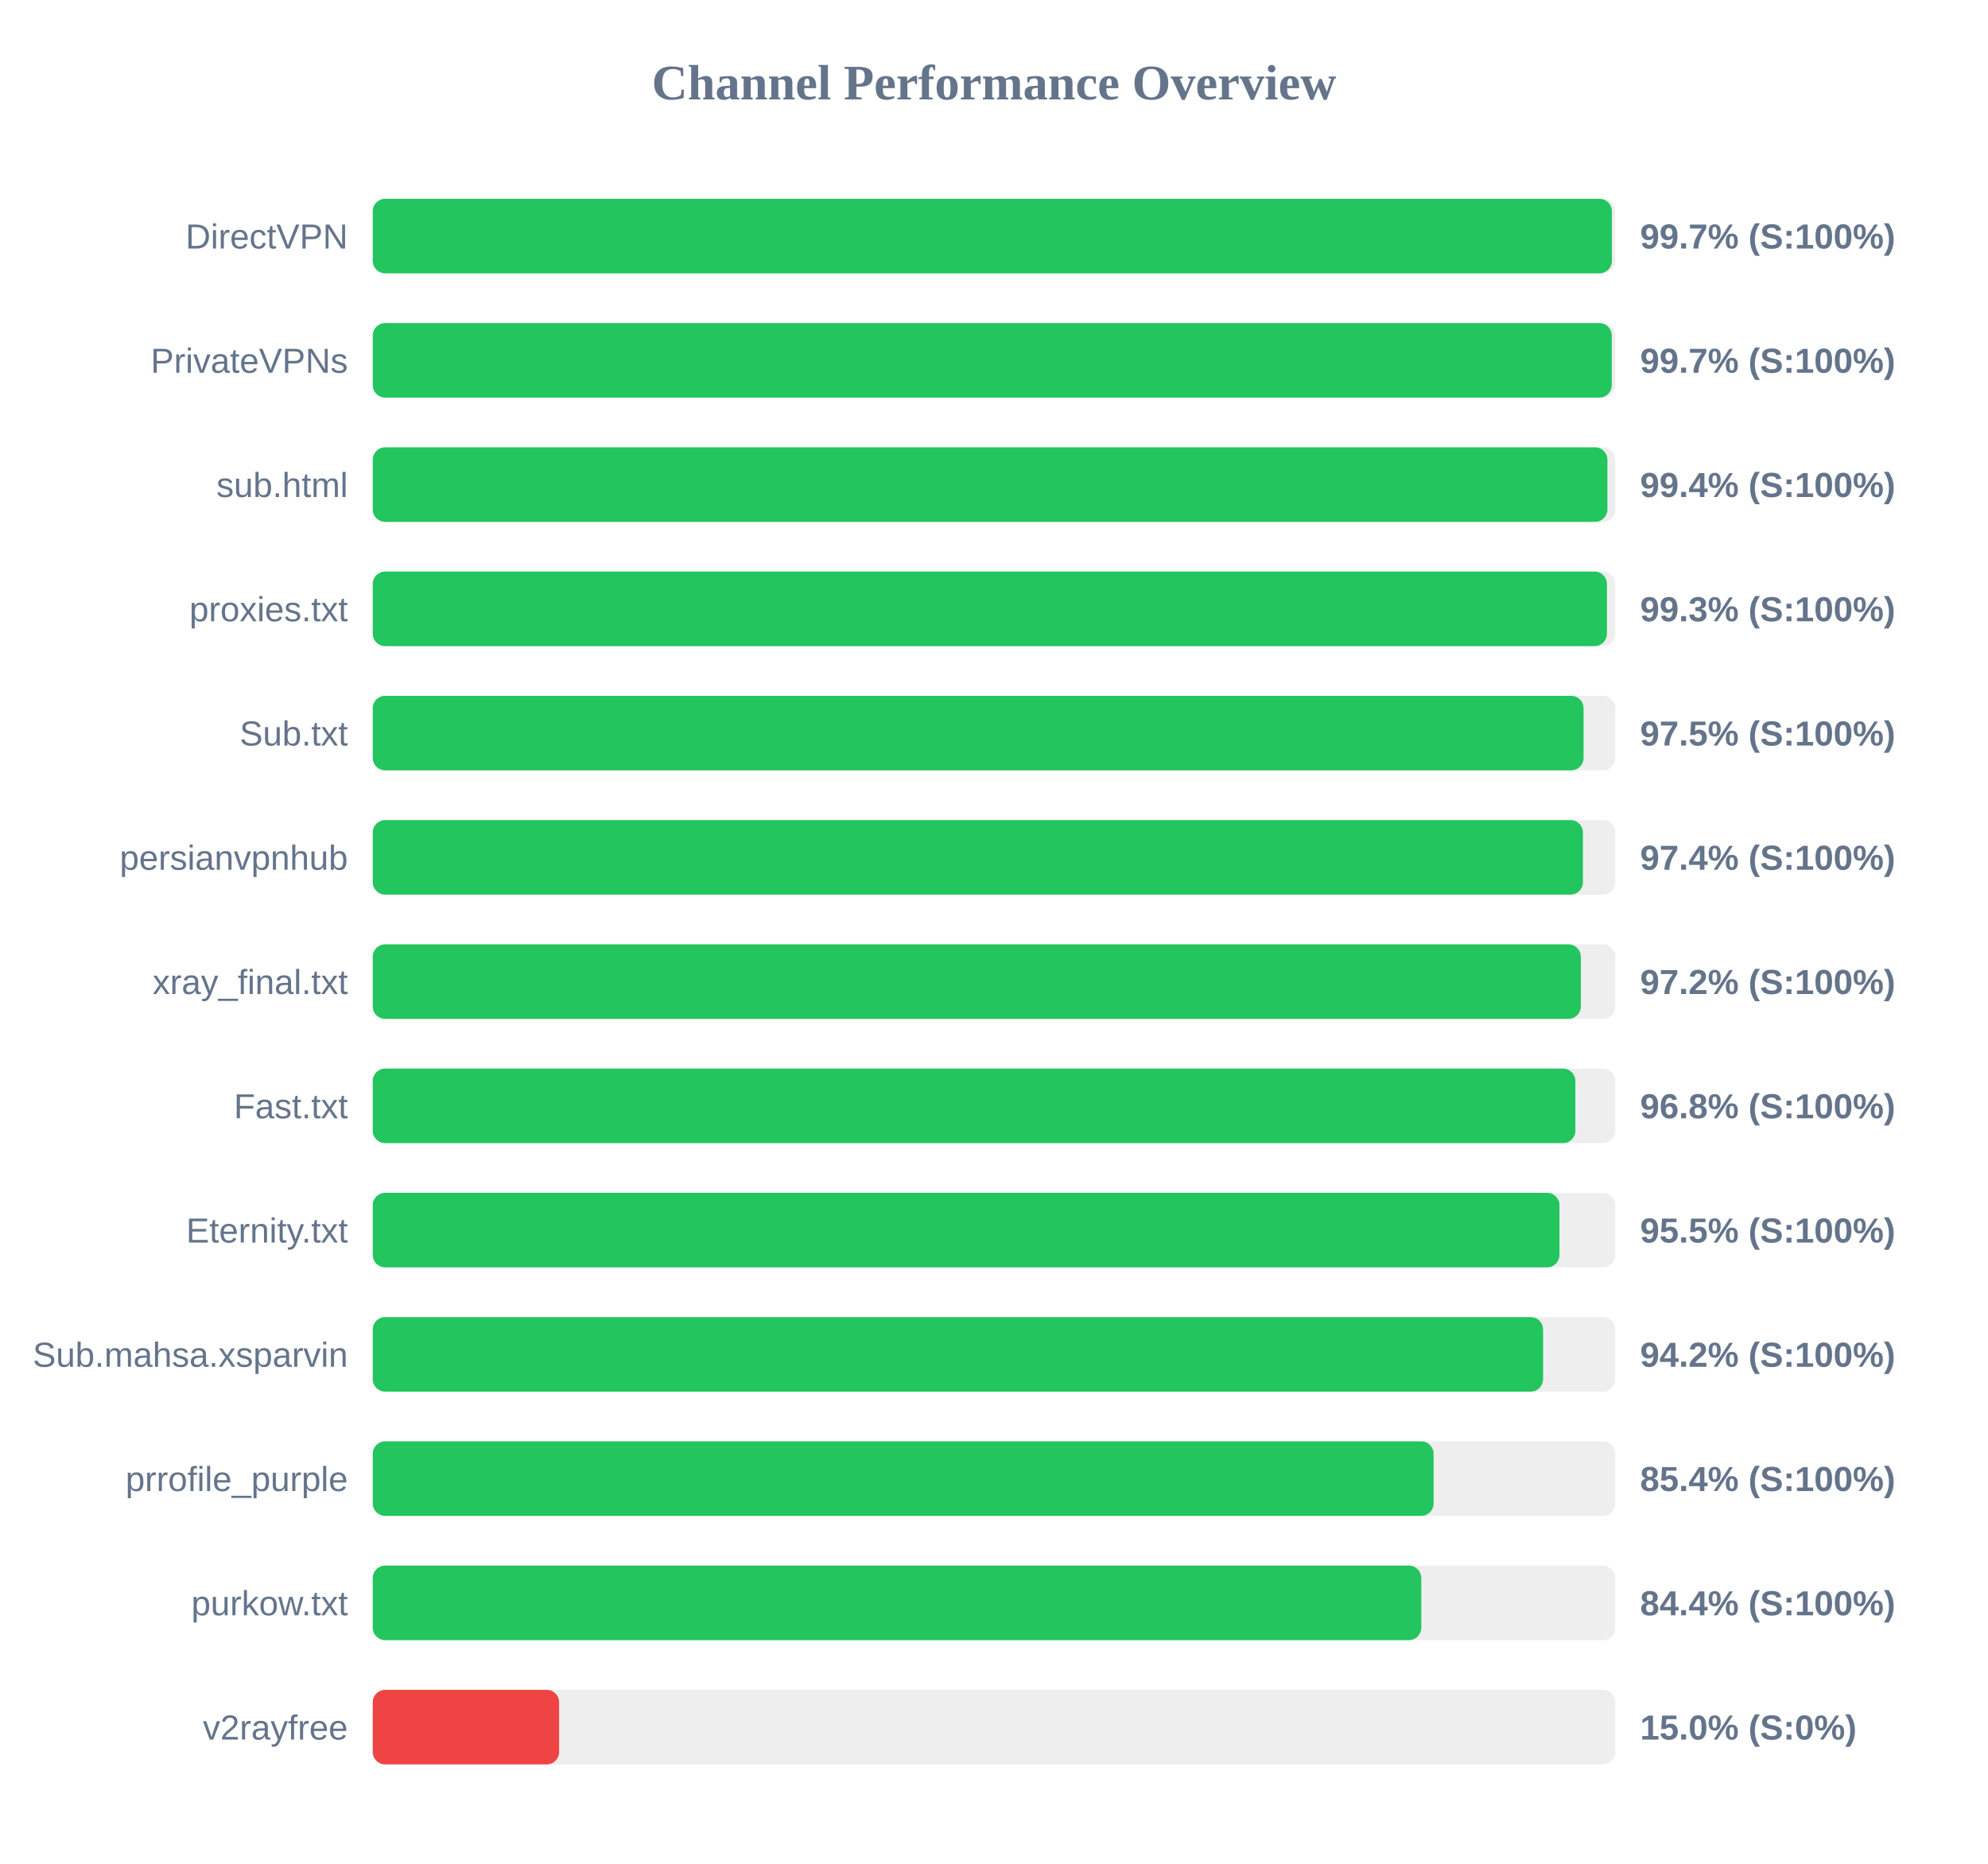
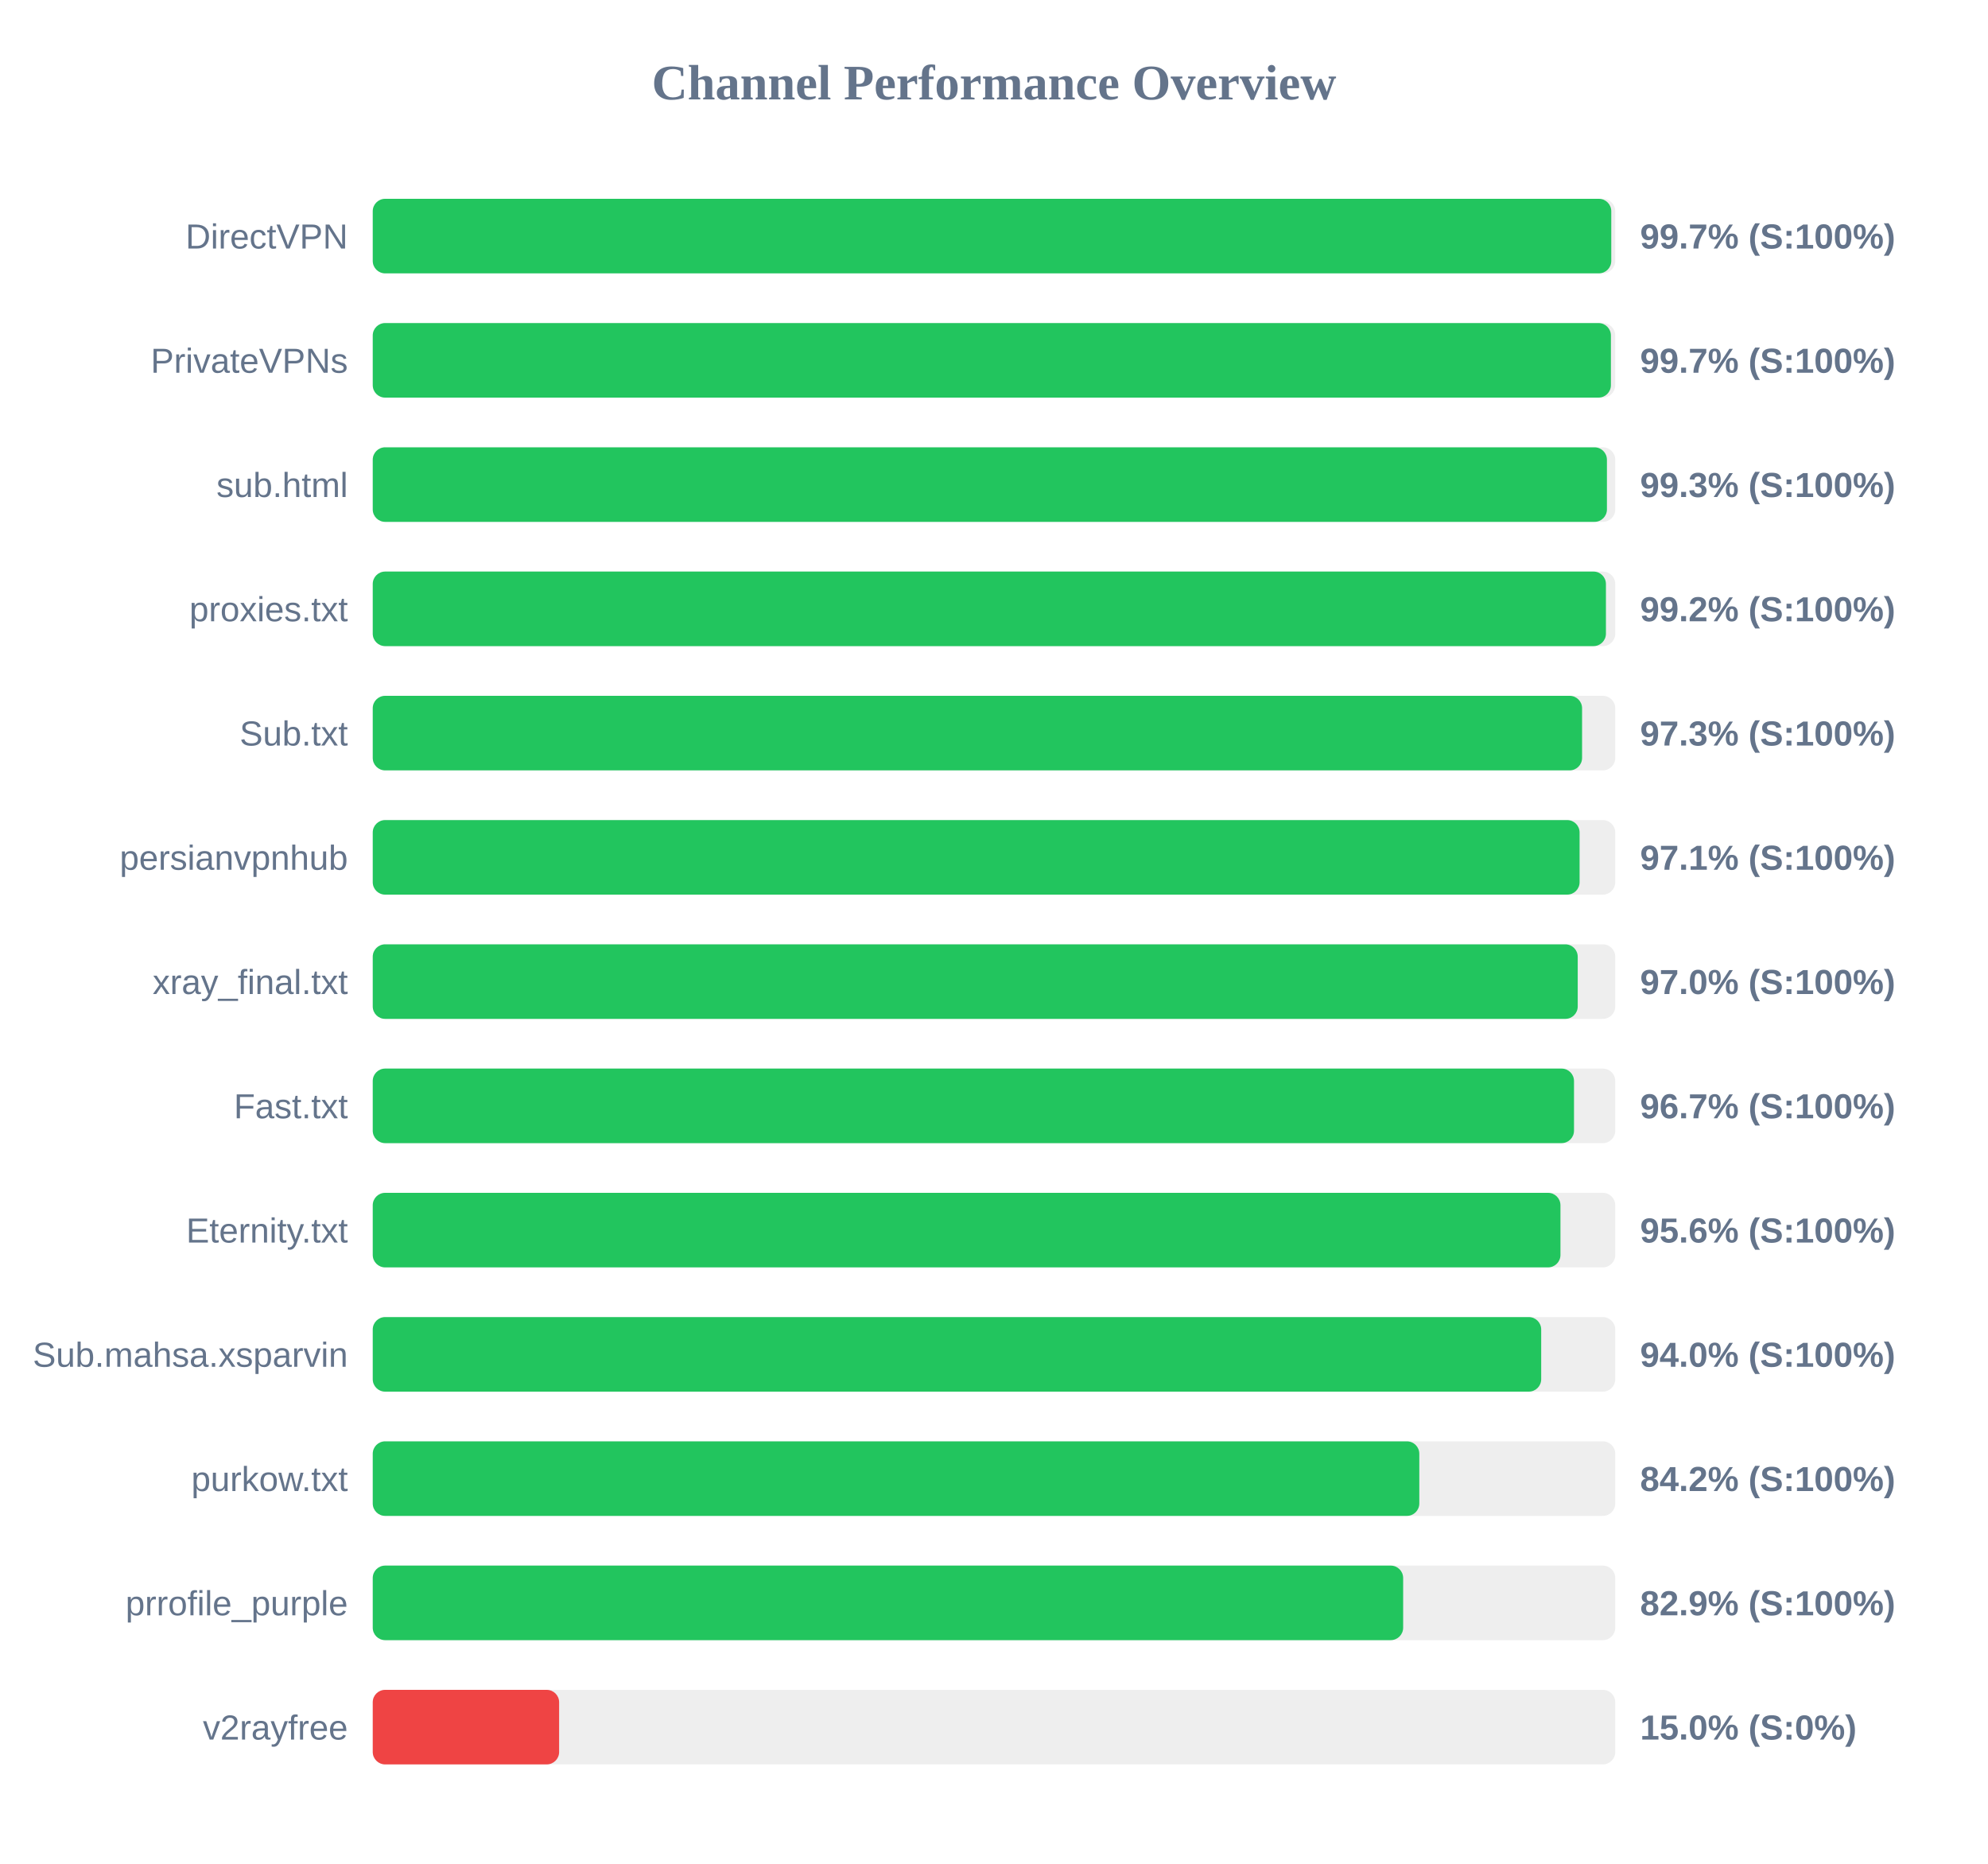
<svg xmlns="http://www.w3.org/2000/svg" width="800" height="750" version="1.1">
  <style>
        .row { font: 14px Arial; fill: #64748b; }
        .score { font: bold 14px Arial; fill: #64748b; }
    </style>
  <text x="400" y="40" text-anchor="middle" font-size="20px" font-weight="bold" fill="#64748b">Channel Performance Overview</text>
  <rect x="150" y="80" width="500" height="30" fill="#eee" rx="5" />
-   <rect x="150" y="80" width="498.65" height="30" fill="#22c55e" rx="5" />
+   <rect x="150" y="80" width="498.4" height="30" fill="#22c55e" rx="5" />
  <text x="140" y="100" text-anchor="end" class="row">DirectVPN</text>
  <text x="660" y="100" text-anchor="start" class="score">99.7% (S:100%)</text>
  <rect x="150" y="130" width="500" height="30" fill="#eee" rx="5" />
-   <rect x="150" y="130" width="498.6" height="30" fill="#22c55e" rx="5" />
+   <rect x="150" y="130" width="498.25" height="30" fill="#22c55e" rx="5" />
  <text x="140" y="150" text-anchor="end" class="row">PrivateVPNs</text>
  <text x="660" y="150" text-anchor="start" class="score">99.7% (S:100%)</text>
  <rect x="150" y="180" width="500" height="30" fill="#eee" rx="5" />
-   <rect x="150" y="180" width="496.85" height="30" fill="#22c55e" rx="5" />
+   <rect x="150" y="180" width="496.65" height="30" fill="#22c55e" rx="5" />
  <text x="140" y="200" text-anchor="end" class="row">sub.html</text>
-   <text x="660" y="200" text-anchor="start" class="score">99.4% (S:100%)</text>
+   <text x="660" y="200" text-anchor="start" class="score">99.3% (S:100%)</text>
  <rect x="150" y="230" width="500" height="30" fill="#eee" rx="5" />
-   <rect x="150" y="230" width="496.65" height="30" fill="#22c55e" rx="5" />
+   <rect x="150" y="230" width="496.25" height="30" fill="#22c55e" rx="5" />
  <text x="140" y="250" text-anchor="end" class="row">proxies.txt</text>
-   <text x="660" y="250" text-anchor="start" class="score">99.3% (S:100%)</text>
+   <text x="660" y="250" text-anchor="start" class="score">99.2% (S:100%)</text>
  <rect x="150" y="280" width="500" height="30" fill="#eee" rx="5" />
-   <rect x="150" y="280" width="487.25" height="30" fill="#22c55e" rx="5" />
+   <rect x="150" y="280" width="486.65" height="30" fill="#22c55e" rx="5" />
  <text x="140" y="300" text-anchor="end" class="row">Sub.txt</text>
-   <text x="660" y="300" text-anchor="start" class="score">97.5% (S:100%)</text>
+   <text x="660" y="300" text-anchor="start" class="score">97.3% (S:100%)</text>
  <rect x="150" y="330" width="500" height="30" fill="#eee" rx="5" />
-   <rect x="150" y="330" width="487.0" height="30" fill="#22c55e" rx="5" />
+   <rect x="150" y="330" width="485.65" height="30" fill="#22c55e" rx="5" />
  <text x="140" y="350" text-anchor="end" class="row">persianvpnhub</text>
-   <text x="660" y="350" text-anchor="start" class="score">97.4% (S:100%)</text>
+   <text x="660" y="350" text-anchor="start" class="score">97.1% (S:100%)</text>
  <rect x="150" y="380" width="500" height="30" fill="#eee" rx="5" />
-   <rect x="150" y="380" width="486.15" height="30" fill="#22c55e" rx="5" />
+   <rect x="150" y="380" width="484.9" height="30" fill="#22c55e" rx="5" />
  <text x="140" y="400" text-anchor="end" class="row">xray_final.txt</text>
-   <text x="660" y="400" text-anchor="start" class="score">97.2% (S:100%)</text>
+   <text x="660" y="400" text-anchor="start" class="score">97.0% (S:100%)</text>
  <rect x="150" y="430" width="500" height="30" fill="#eee" rx="5" />
-   <rect x="150" y="430" width="483.95" height="30" fill="#22c55e" rx="5" />
+   <rect x="150" y="430" width="483.4" height="30" fill="#22c55e" rx="5" />
  <text x="140" y="450" text-anchor="end" class="row">Fast.txt</text>
-   <text x="660" y="450" text-anchor="start" class="score">96.8% (S:100%)</text>
+   <text x="660" y="450" text-anchor="start" class="score">96.7% (S:100%)</text>
  <rect x="150" y="480" width="500" height="30" fill="#eee" rx="5" />
-   <rect x="150" y="480" width="477.55" height="30" fill="#22c55e" rx="5" />
+   <rect x="150" y="480" width="477.95" height="30" fill="#22c55e" rx="5" />
  <text x="140" y="500" text-anchor="end" class="row">Eternity.txt</text>
-   <text x="660" y="500" text-anchor="start" class="score">95.5% (S:100%)</text>
+   <text x="660" y="500" text-anchor="start" class="score">95.6% (S:100%)</text>
  <rect x="150" y="530" width="500" height="30" fill="#eee" rx="5" />
-   <rect x="150" y="530" width="470.95" height="30" fill="#22c55e" rx="5" />
+   <rect x="150" y="530" width="470.2" height="30" fill="#22c55e" rx="5" />
  <text x="140" y="550" text-anchor="end" class="row">Sub.mahsa.xsparvin</text>
-   <text x="660" y="550" text-anchor="start" class="score">94.2% (S:100%)</text>
+   <text x="660" y="550" text-anchor="start" class="score">94.0% (S:100%)</text>
  <rect x="150" y="580" width="500" height="30" fill="#eee" rx="5" />
-   <rect x="150" y="580" width="426.9" height="30" fill="#22c55e" rx="5" />
-   <text x="140" y="600" text-anchor="end" class="row">prrofile_purple</text>
-   <text x="660" y="600" text-anchor="start" class="score">85.4% (S:100%)</text>
+   <rect x="150" y="580" width="421.15" height="30" fill="#22c55e" rx="5" />
+   <text x="140" y="600" text-anchor="end" class="row">purkow.txt</text>
+   <text x="660" y="600" text-anchor="start" class="score">84.2% (S:100%)</text>
  <rect x="150" y="630" width="500" height="30" fill="#eee" rx="5" />
-   <rect x="150" y="630" width="421.95" height="30" fill="#22c55e" rx="5" />
-   <text x="140" y="650" text-anchor="end" class="row">purkow.txt</text>
-   <text x="660" y="650" text-anchor="start" class="score">84.4% (S:100%)</text>
+   <rect x="150" y="630" width="414.65" height="30" fill="#22c55e" rx="5" />
+   <text x="140" y="650" text-anchor="end" class="row">prrofile_purple</text>
+   <text x="660" y="650" text-anchor="start" class="score">82.9% (S:100%)</text>
  <rect x="150" y="680" width="500" height="30" fill="#eee" rx="5" />
  <rect x="150" y="680" width="75.0" height="30" fill="#ef4444" rx="5" />
  <text x="140" y="700" text-anchor="end" class="row">v2rayfree</text>
  <text x="660" y="700" text-anchor="start" class="score">15.0% (S:0%)</text>
</svg>
